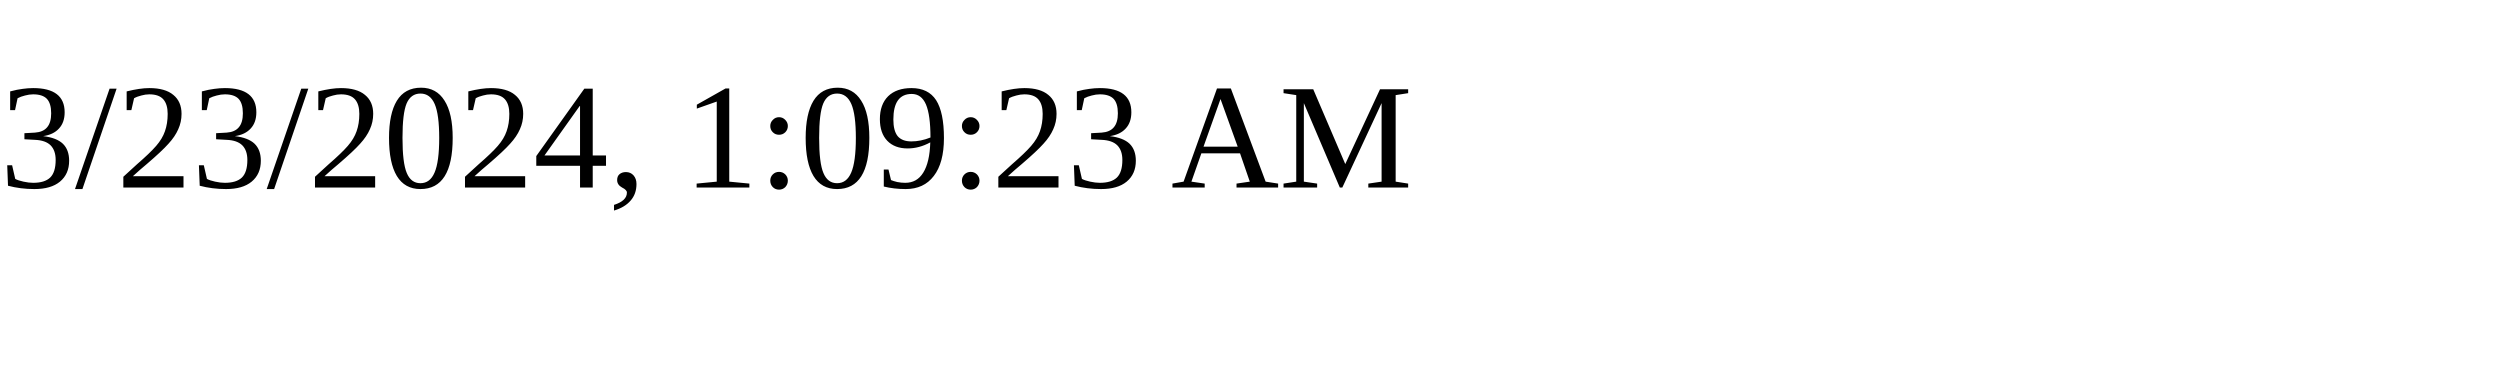
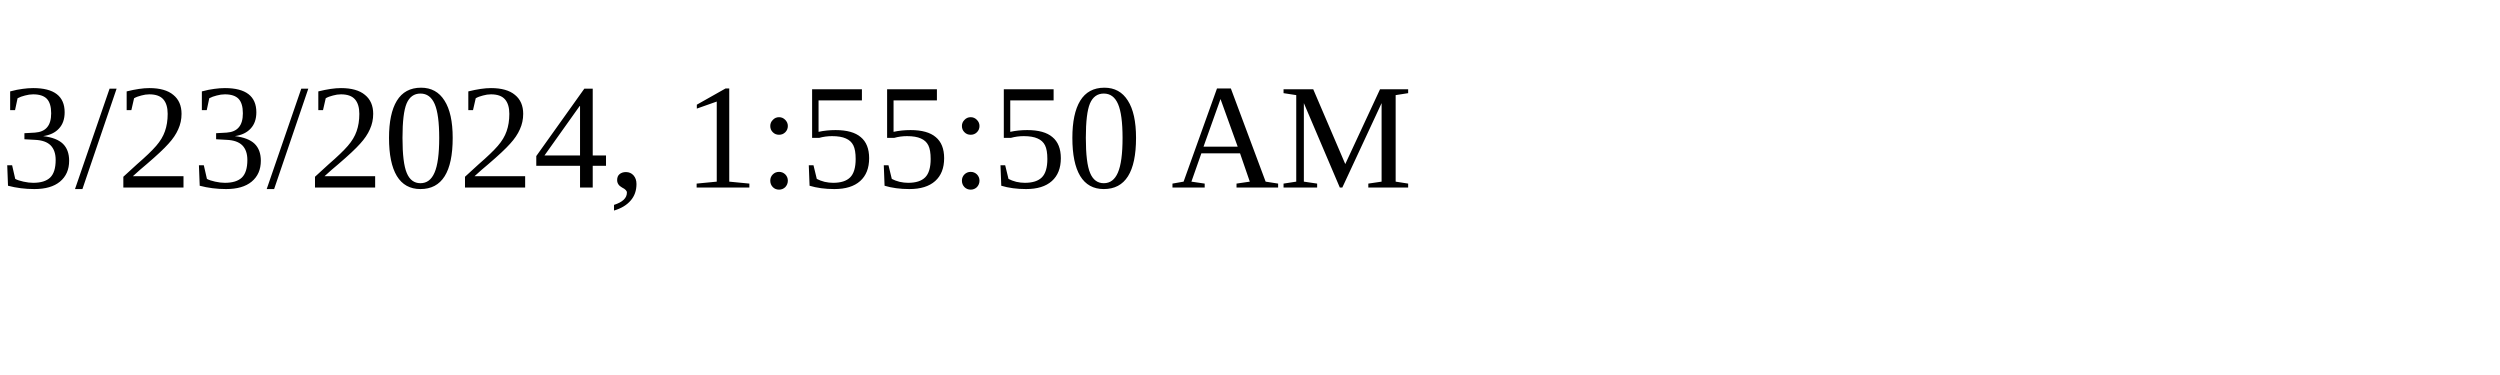
<svg xmlns="http://www.w3.org/2000/svg" height="30" width="200">
-   <text x="0" y="15">3/23/2024, 1:09:23 AM</text>
+   <text x="0" y="15">3/23/2024, 1:55:50 AM</text>
</svg>
